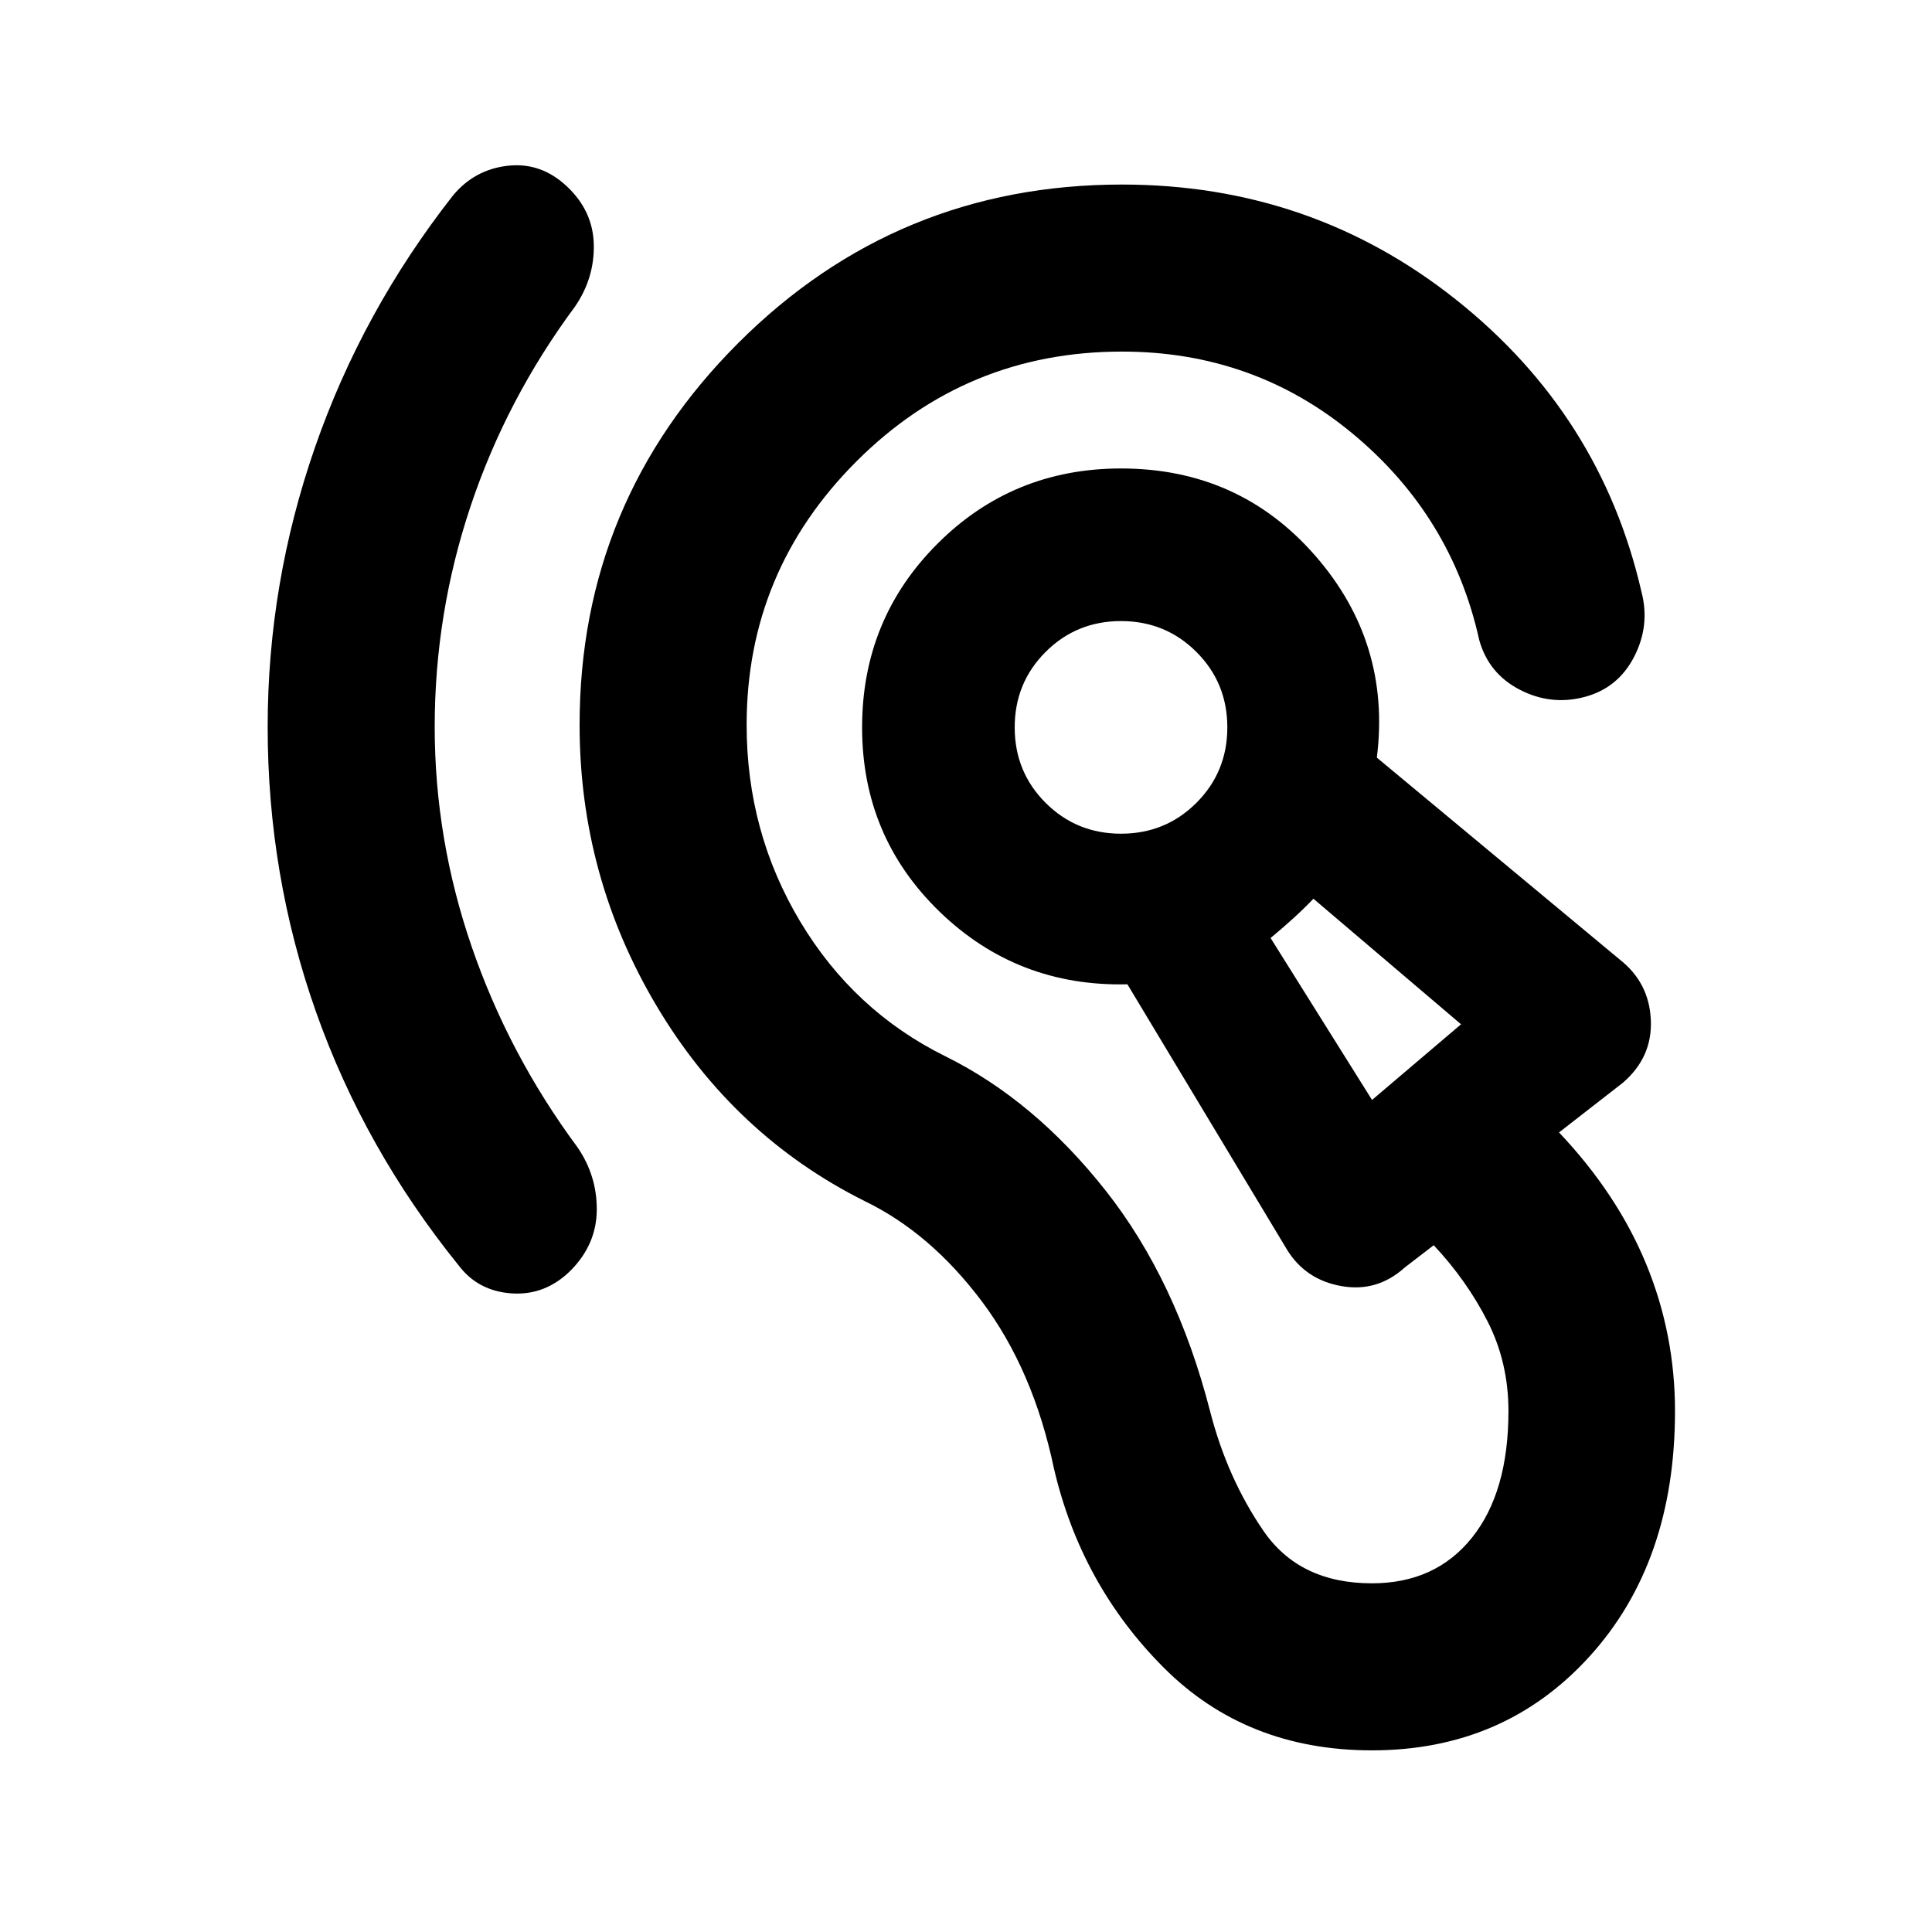
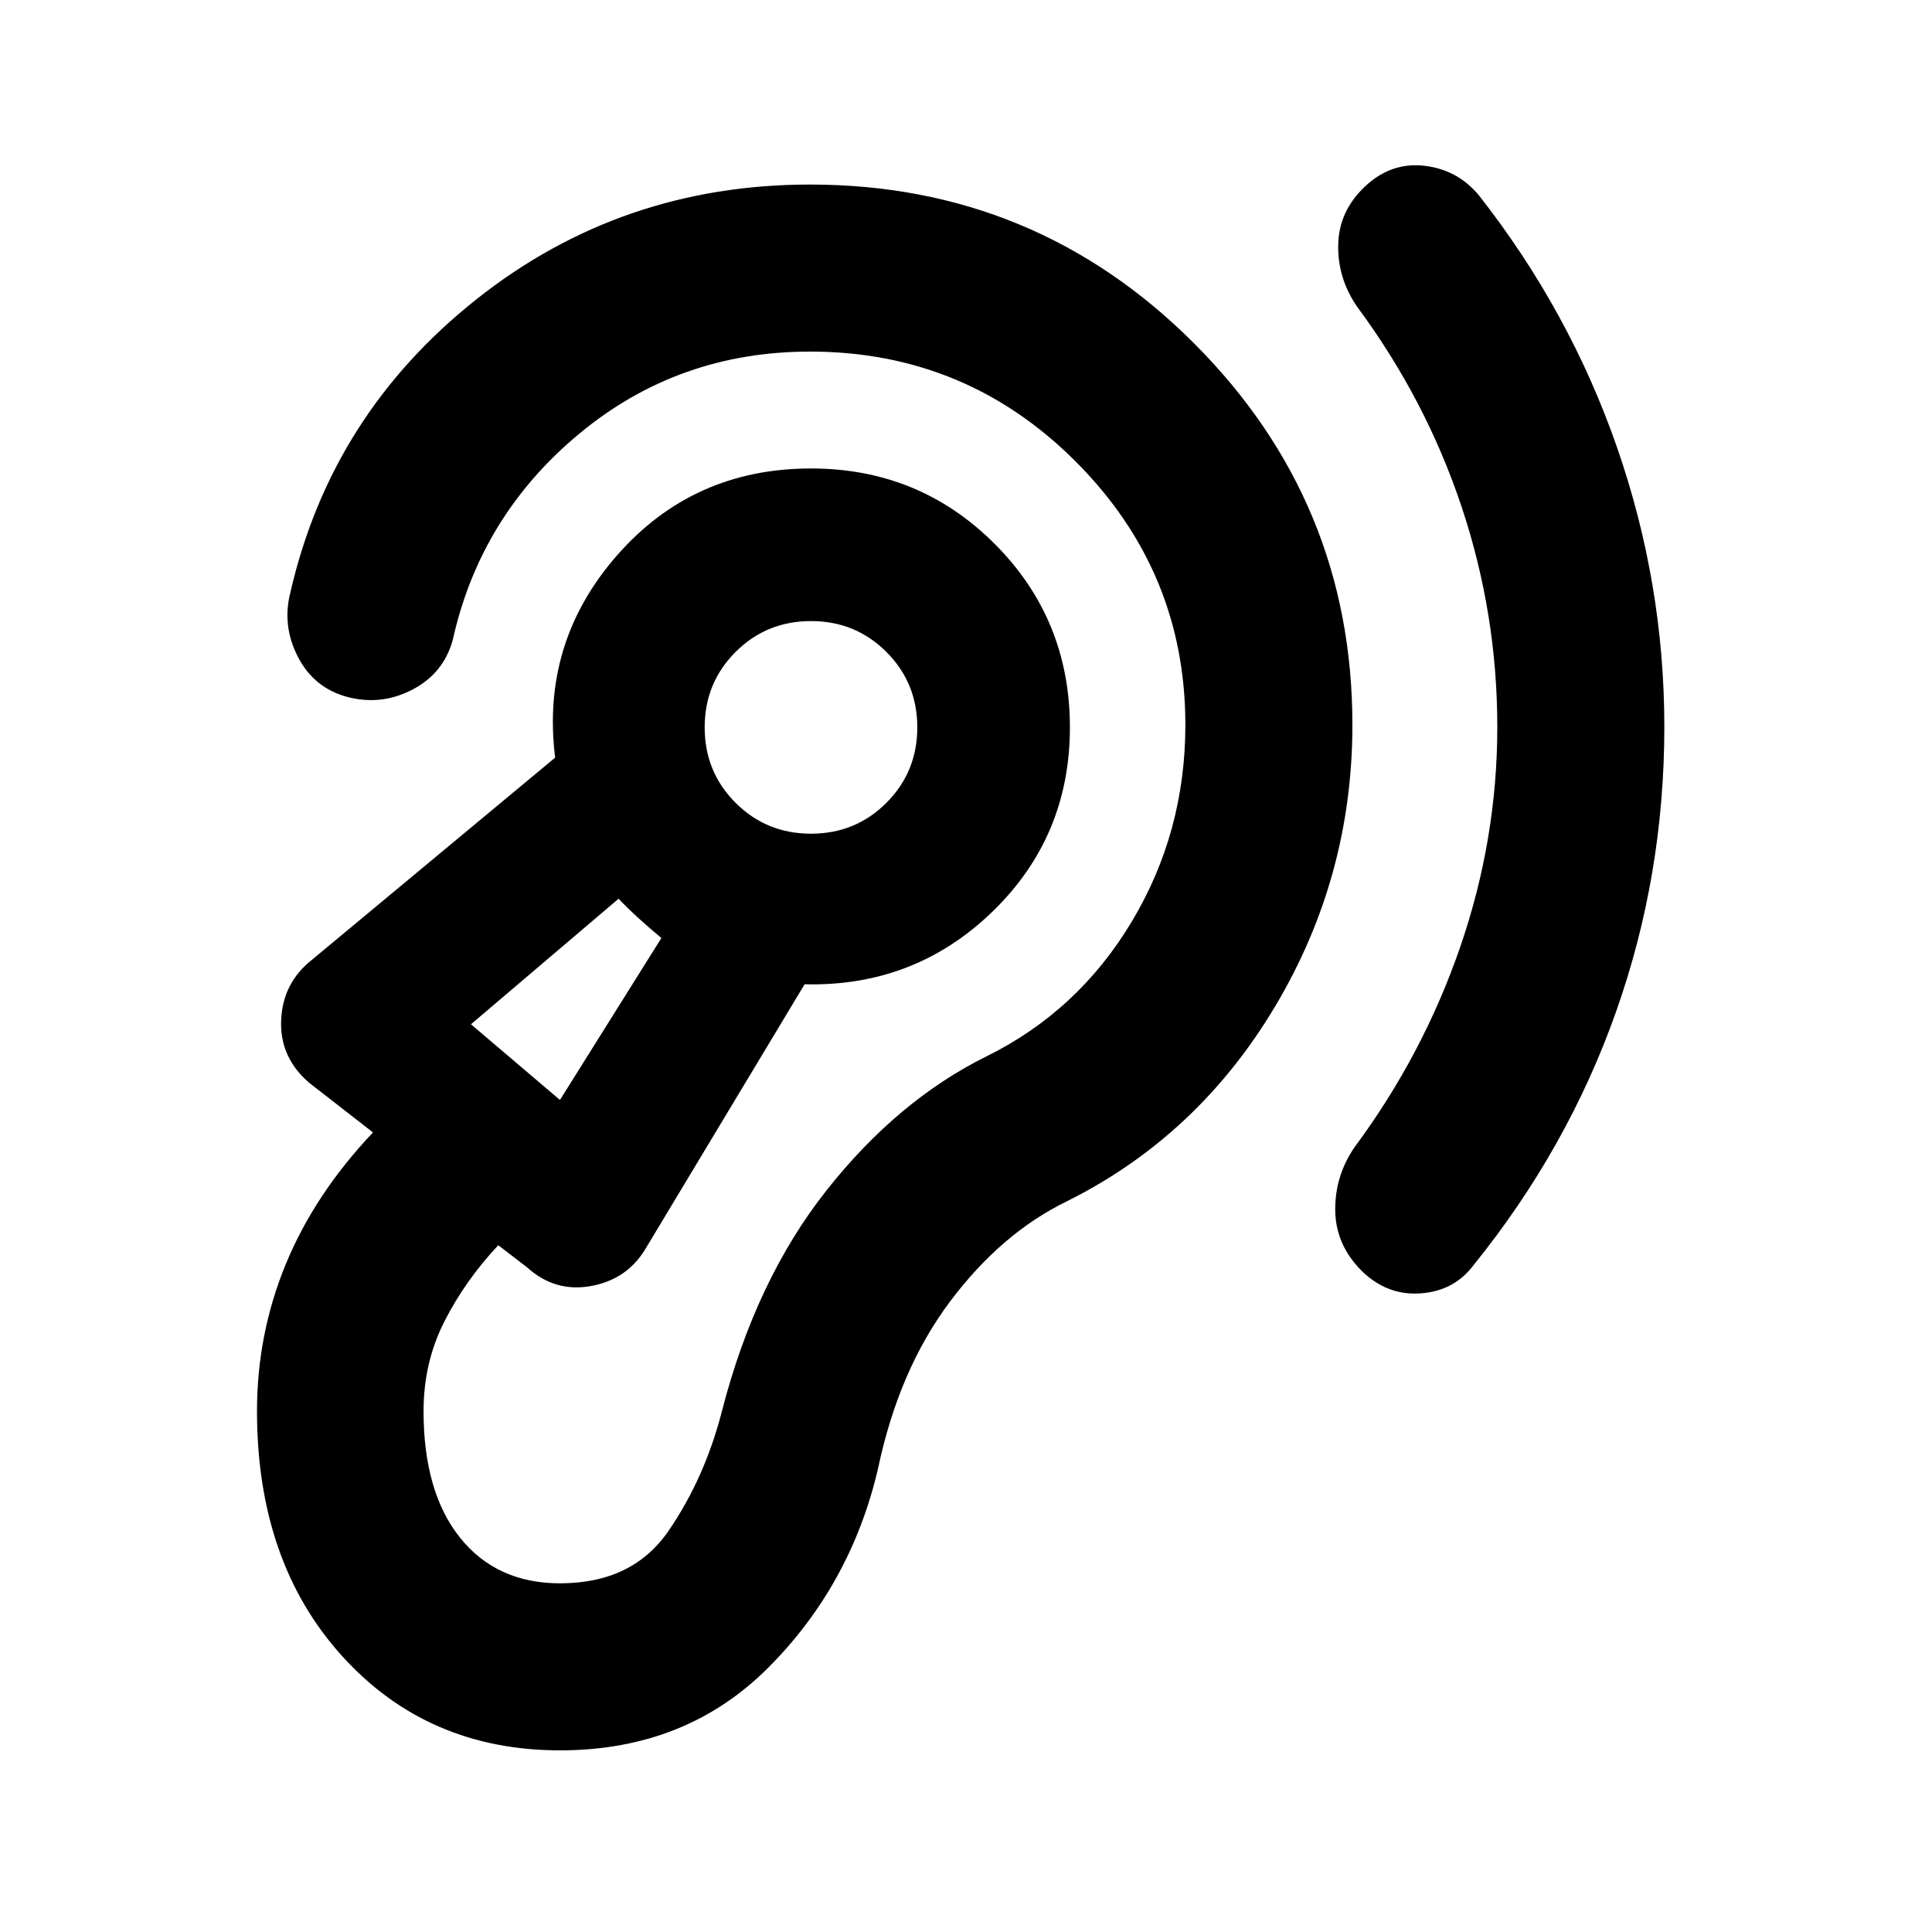
<svg xmlns="http://www.w3.org/2000/svg" height="20" viewBox="0 -960 960 960" width="20">
-   <path d="M681.7-90.26q-62.44 0-103.47-41.12t-54.51-98.84q-10.29-49.08-35.82-83.1-25.53-34.01-58.14-49.81-65.04-32.48-103.4-96.86T288-599.8q0-110.92 78.79-189.71 78.8-78.79 190.71-78.79 93.98 0 165.92 57.14 71.95 57.14 92.21 145.2 4.39 16.68-3.63 32.29-8.02 15.6-24.7 20-16.67 4.39-32.16-3.63-15.49-8.03-20.12-24.7-13.63-61.59-62.8-102.45-49.18-40.85-114.72-40.85-77.37 0-131.93 54.56Q371-676.17 371-599.8q0 53.28 26.62 97.72 26.62 44.45 72.18 66.97 44.09 21.81 79.43 66.5 35.34 44.7 52.1 110.02 8.52 33.05 26.42 59.19 17.9 26.14 53.95 26.14 31.52 0 49.68-22.64t18.16-62.93q0-24.19-10.37-44.57t-26.76-37.86l-14.34 11.02q-13.72 12.44-31.54 9.29-17.81-3.14-27.01-18.09L560.2-470.91q-54.61 1.32-93.22-35.98-38.61-37.31-38.61-91.68 0-53.8 37.42-91.22 37.43-37.43 91.23-37.43 58.65 0 96.46 43.27 37.8 43.28 30.67 100.41l120.63 100.28q14.68 11.48 15.51 30.03.84 18.56-13.88 31.23l-31.74 24.7q28.98 30.63 43.31 65.4 14.32 34.77 14.32 73.07 0 75.07-42.39 121.82T681.7-90.26ZM216-598.8q0 55.8 18.42 109.32 18.43 53.52 52.51 99.52 9.72 14.16 9.6 31.17-.12 17.01-12.79 29.92-12.67 12.67-29.45 11.55-16.77-1.11-26.49-14.03-46.76-57.91-70.78-125.85Q133-525.13 133-598.8q0-71.24 23.52-138.94 23.52-67.69 68.57-125.13 10.71-12.91 27.25-14.77 16.53-1.86 29.44 10.34 12.92 12.19 13.27 28.84.36 16.66-9.35 30.81-34.09 46-51.9 99.28Q216-655.09 216-598.8Zm465.76 185.36 44.22-37.6-73.35-62.39q-4.52 4.76-10.02 9.76t-11.26 9.76l50.41 80.47Zm-124.74-132.3q22.13 0 37.48-15.35 15.35-15.34 15.35-37.48 0-22.13-15.35-37.47-15.35-15.35-37.48-15.35-22.13 0-37.48 15.35-15.34 15.34-15.34 37.47 0 22.14 15.34 37.48 15.35 15.35 37.48 15.35Zm121.02 81.81ZM557.02-598.57Z" />
+   <path d="M278.3-90.26q62.44 0 103.47-41.12t54.51-98.84q10.29-49.08 35.82-83.1 25.53-34.01 58.14-49.81 65.04-32.48 103.4-96.86T672-599.8q0-110.92-78.79-189.71-78.8-78.79-190.71-78.79-93.98 0-165.92 57.14-71.95 57.14-92.21 145.2-4.39 16.68 3.63 32.29 8.02 15.6 24.7 20 16.67 4.39 32.16-3.63 15.49-8.03 20.12-24.7 13.63-61.59 62.8-102.45 49.18-40.85 114.72-40.85 77.37 0 131.93 54.56Q589-676.17 589-599.8q0 53.28-26.62 97.72-26.62 44.45-72.18 66.97-44.09 21.81-79.43 66.5-35.34 44.7-52.1 110.02-8.52 33.05-26.42 59.19-17.9 26.14-53.95 26.14-31.52 0-49.68-22.64t-18.16-62.93q0-24.19 10.37-44.57t26.76-37.86l14.34 11.02q13.72 12.44 31.54 9.29 17.81-3.14 27.01-18.09l79.32-131.87q54.61 1.32 93.22-35.98 38.61-37.31 38.61-91.68 0-53.8-37.42-91.22-37.43-37.43-91.23-37.43-58.65 0-96.46 43.27-37.8 43.28-30.67 100.41L155.22-483.26q-14.68 11.48-15.51 30.03-.84 18.56 13.88 31.23l31.74 24.7q-28.98 30.63-43.31 65.4-14.32 34.77-14.32 73.07 0 75.07 42.39 121.82T278.3-90.26ZM744-598.8q0 55.8-18.42 109.32-18.43 53.52-52.51 99.52-9.72 14.16-9.6 31.17.12 17.01 12.79 29.92 12.67 12.67 29.45 11.55 16.77-1.11 26.49-14.03 46.76-57.91 70.78-125.85Q827-525.13 827-598.8q0-71.24-23.52-138.94-23.52-67.69-68.57-125.13-10.71-12.91-27.25-14.77-16.53-1.86-29.44 10.34-12.92 12.19-13.27 28.84-.36 16.66 9.35 30.81 34.09 46 51.9 99.28Q744-655.09 744-598.8ZM278.24-413.44l-44.22-37.6 73.35-62.39q4.52 4.76 10.02 9.76t11.26 9.76l-50.41 80.47Zm124.74-132.3q-22.13 0-37.48-15.35-15.35-15.34-15.35-37.48 0-22.13 15.35-37.47 15.35-15.35 37.48-15.35 22.13 0 37.48 15.35 15.34 15.34 15.34 37.47 0 22.14-15.34 37.48-15.35 15.35-37.48 15.35Zm-121.02 81.81Zm121.02-134.64Z" />
</svg>
